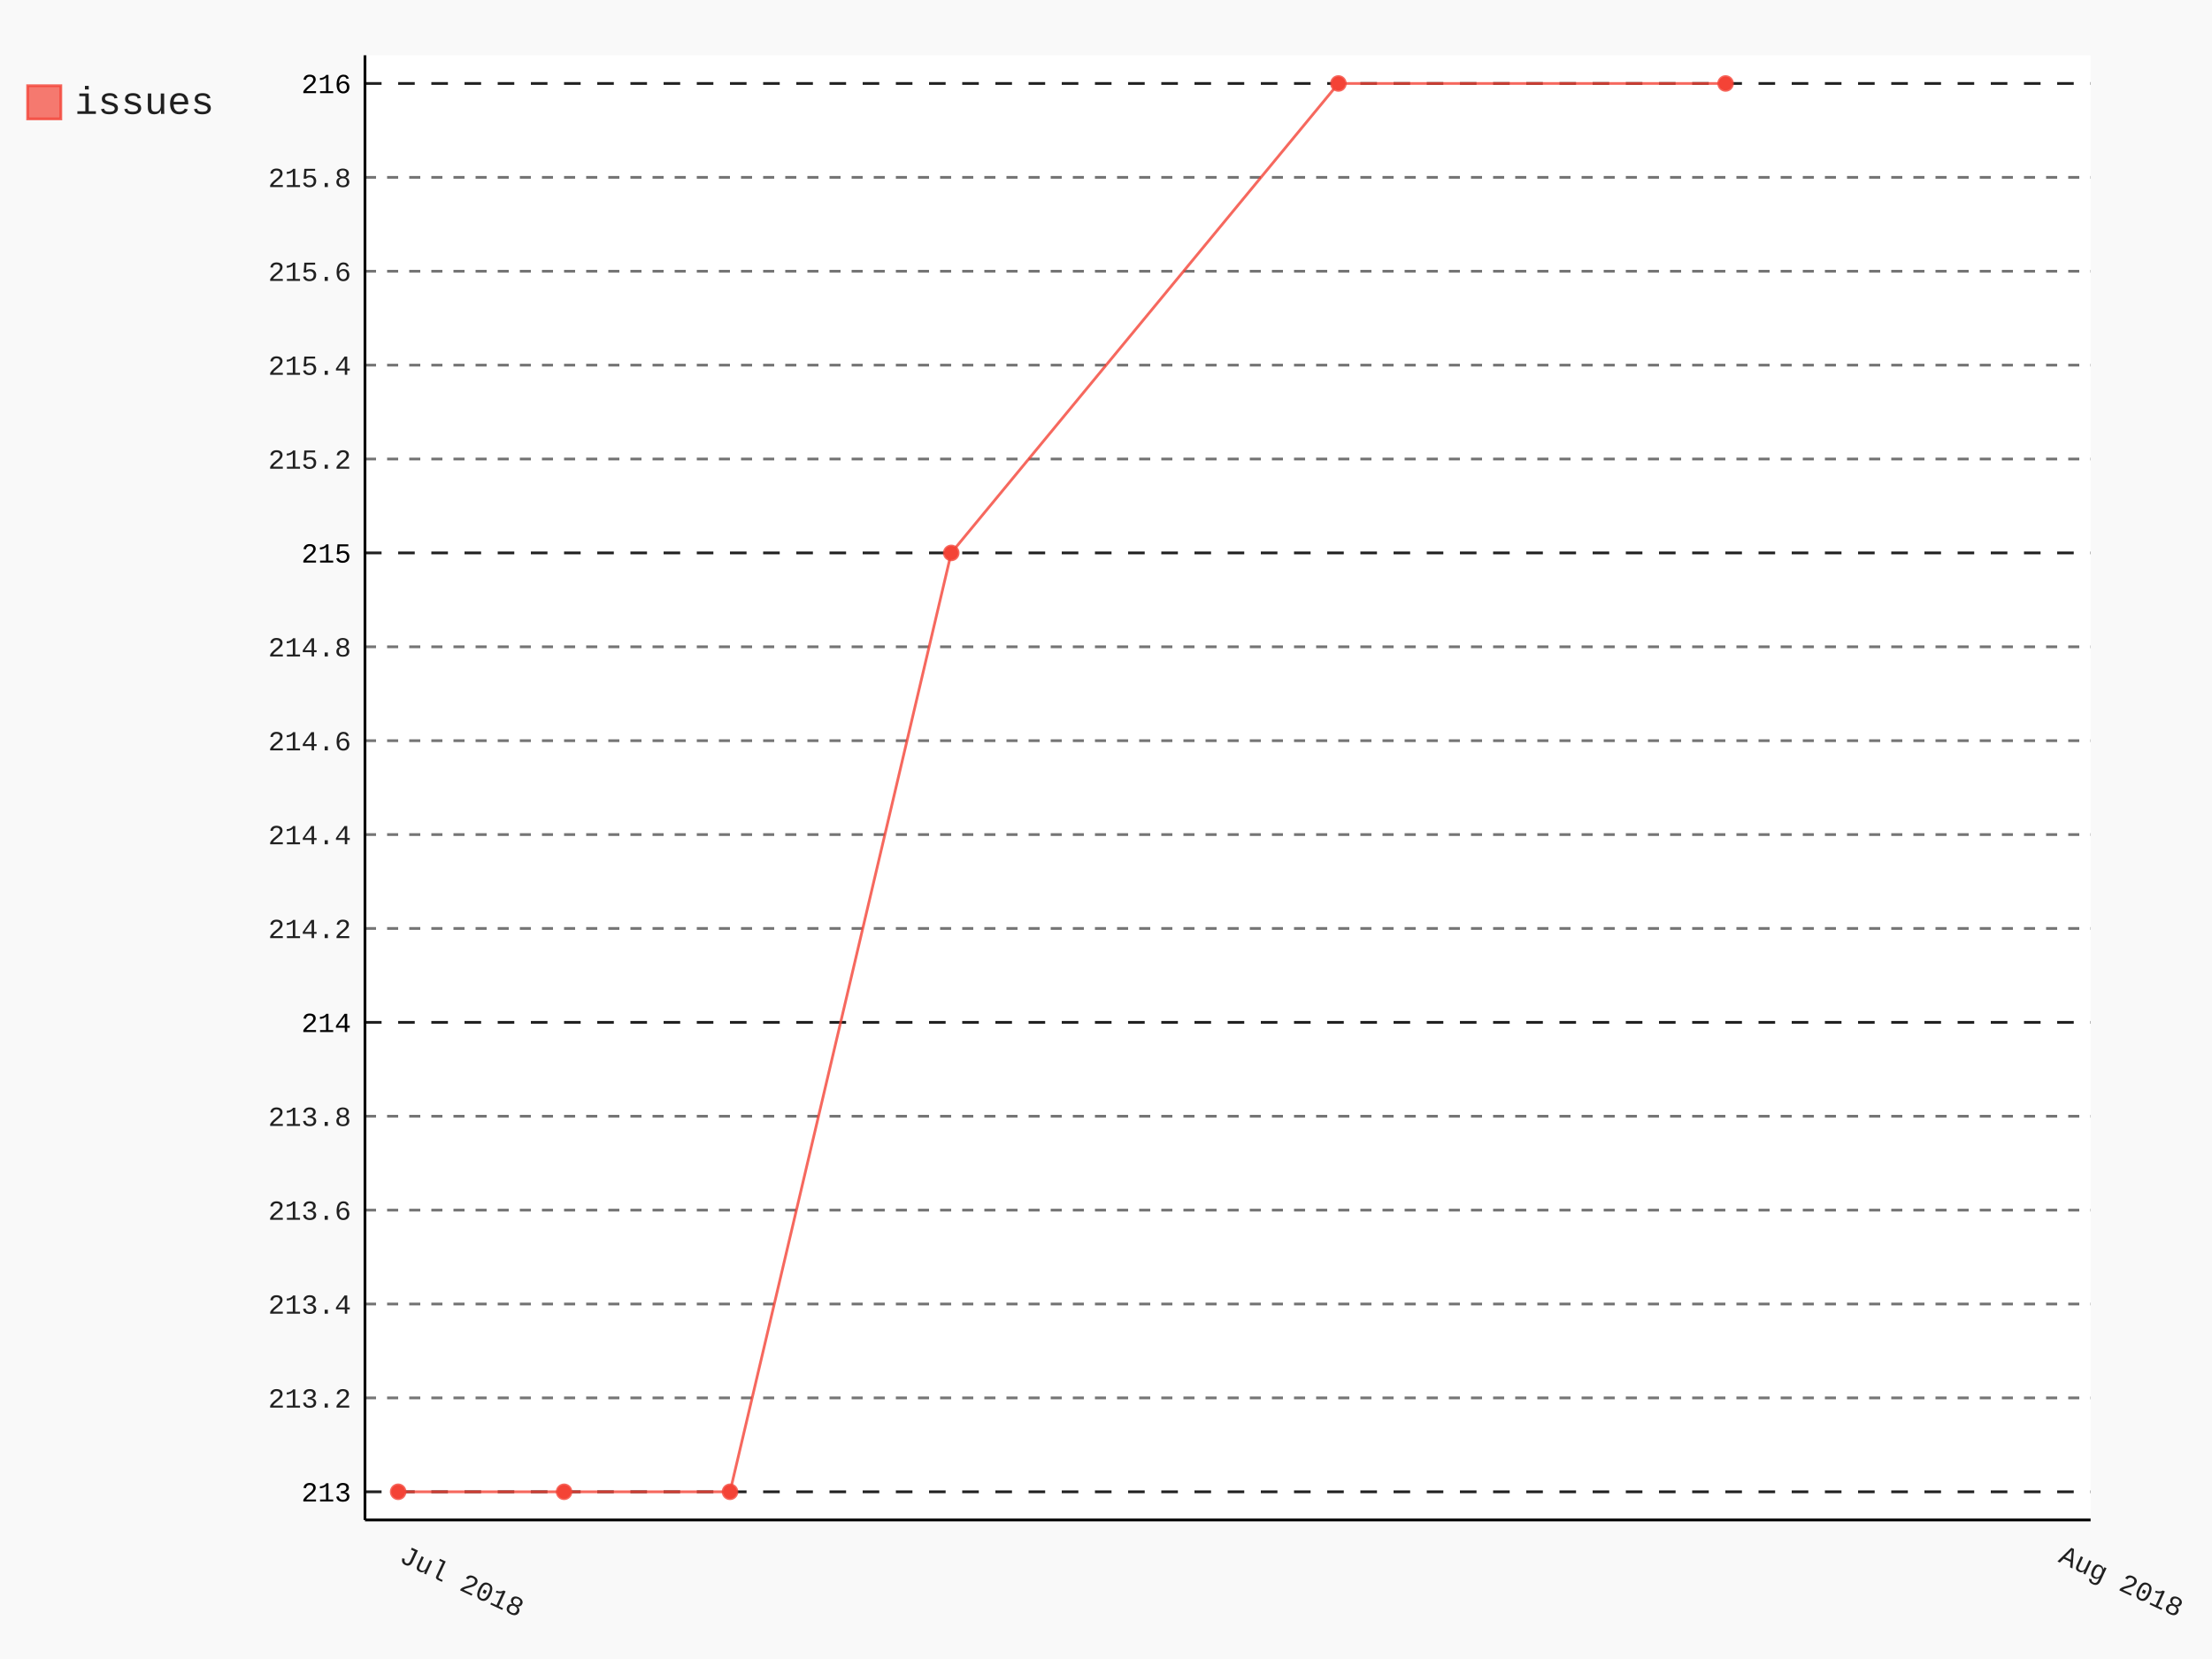
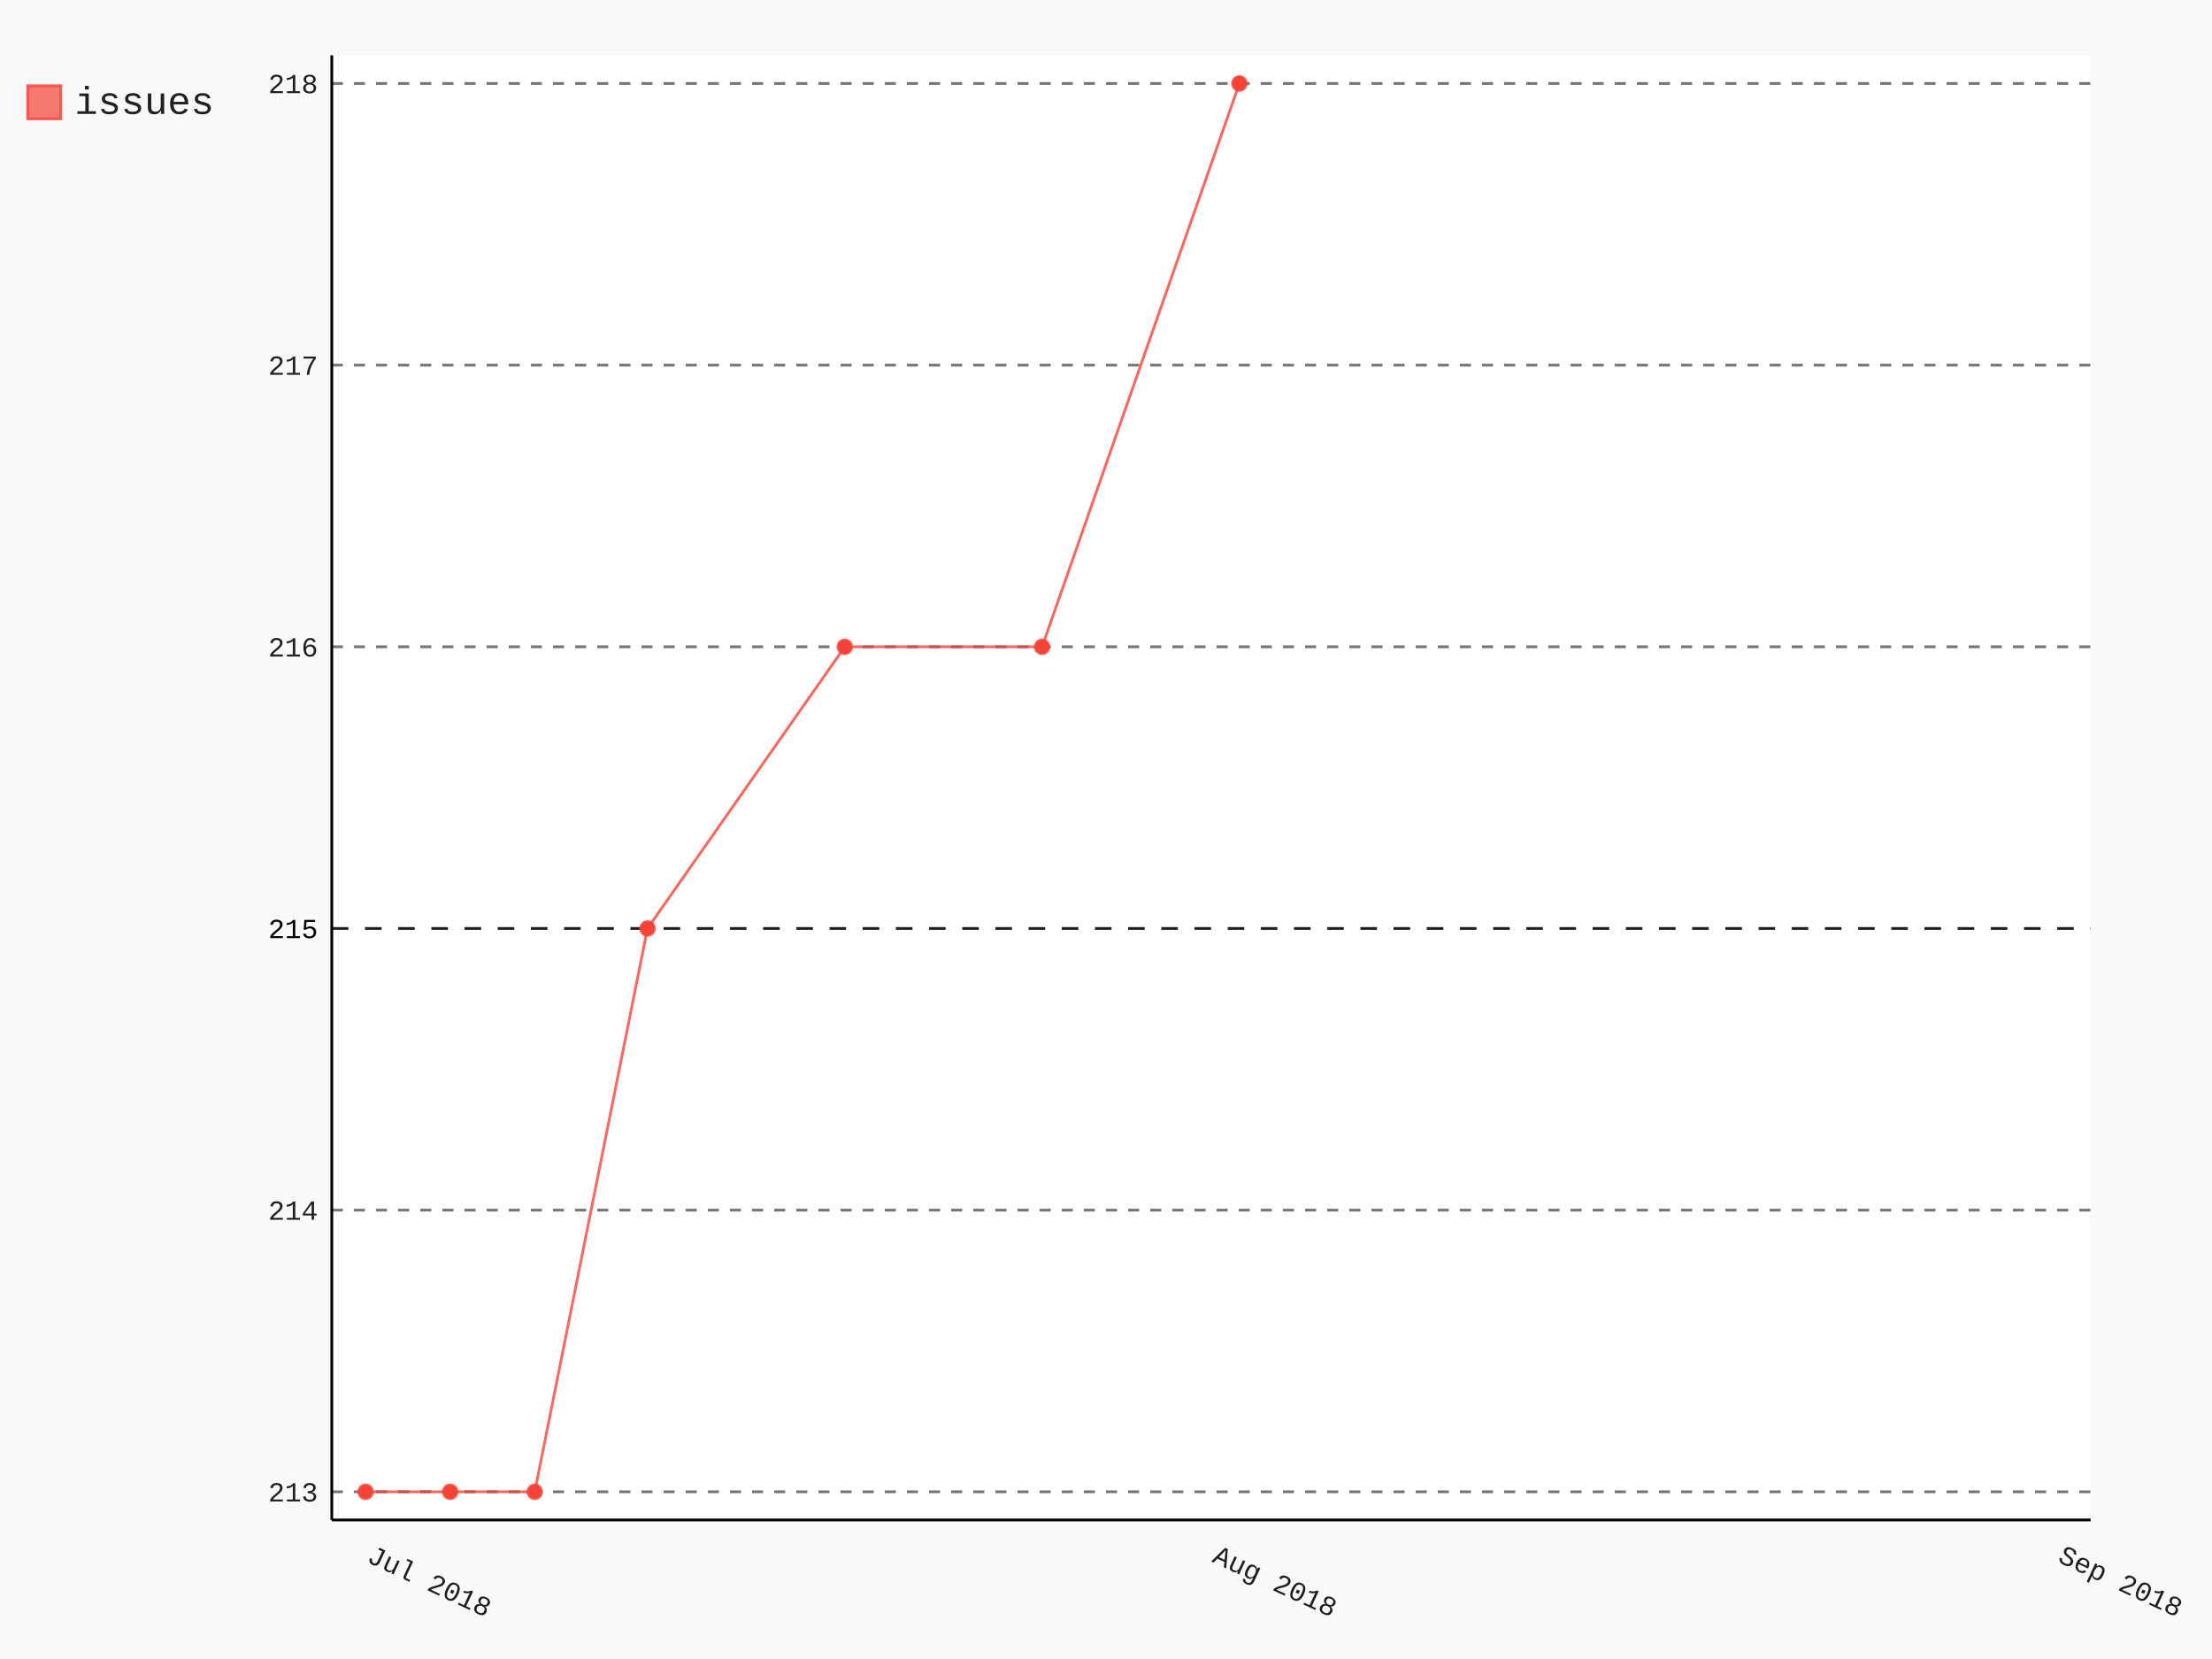
- <svg xmlns="http://www.w3.org/2000/svg" id="chart-63ae813a-3cfa-465a-855f-889120096910" class="pygal-chart" viewBox="0 0 800 600">
+ <svg xmlns="http://www.w3.org/2000/svg" id="chart-ac8b9ec6-c3c6-4ce6-9141-8c64968b8620" class="pygal-chart" viewBox="0 0 800 600">
  <defs>
-     <style type="text/css">#chart-63ae813a-3cfa-465a-855f-889120096910{-webkit-user-select:none;-webkit-font-smoothing:antialiased;font-family:Consolas,"Liberation Mono",Menlo,Courier,monospace}#chart-63ae813a-3cfa-465a-855f-889120096910 .title{font-family:Consolas,"Liberation Mono",Menlo,Courier,monospace;font-size:16px}#chart-63ae813a-3cfa-465a-855f-889120096910 .legends .legend text{font-family:Consolas,"Liberation Mono",Menlo,Courier,monospace;font-size:14px}#chart-63ae813a-3cfa-465a-855f-889120096910 .axis text{font-family:Consolas,"Liberation Mono",Menlo,Courier,monospace;font-size:10px}#chart-63ae813a-3cfa-465a-855f-889120096910 .axis text.major{font-family:Consolas,"Liberation Mono",Menlo,Courier,monospace;font-size:10px}#chart-63ae813a-3cfa-465a-855f-889120096910 .text-overlay text.value{font-family:Consolas,"Liberation Mono",Menlo,Courier,monospace;font-size:16px}#chart-63ae813a-3cfa-465a-855f-889120096910 .text-overlay text.label{font-family:Consolas,"Liberation Mono",Menlo,Courier,monospace;font-size:10px}#chart-63ae813a-3cfa-465a-855f-889120096910 .tooltip{font-family:Consolas,"Liberation Mono",Menlo,Courier,monospace;font-size:14px}#chart-63ae813a-3cfa-465a-855f-889120096910 text.no_data{font-family:Consolas,"Liberation Mono",Menlo,Courier,monospace;font-size:64px}
- #chart-63ae813a-3cfa-465a-855f-889120096910{background-color:rgba(249,249,249,1)}#chart-63ae813a-3cfa-465a-855f-889120096910 path,#chart-63ae813a-3cfa-465a-855f-889120096910 line,#chart-63ae813a-3cfa-465a-855f-889120096910 rect,#chart-63ae813a-3cfa-465a-855f-889120096910 circle{-webkit-transition:150ms;-moz-transition:150ms;transition:150ms}#chart-63ae813a-3cfa-465a-855f-889120096910 .graph &gt; .background{fill:rgba(249,249,249,1)}#chart-63ae813a-3cfa-465a-855f-889120096910 .plot &gt; .background{fill:rgba(255,255,255,1)}#chart-63ae813a-3cfa-465a-855f-889120096910 .graph{fill:rgba(0,0,0,.87)}#chart-63ae813a-3cfa-465a-855f-889120096910 text.no_data{fill:rgba(0,0,0,1)}#chart-63ae813a-3cfa-465a-855f-889120096910 .title{fill:rgba(0,0,0,1)}#chart-63ae813a-3cfa-465a-855f-889120096910 .legends .legend text{fill:rgba(0,0,0,.87)}#chart-63ae813a-3cfa-465a-855f-889120096910 .legends .legend:hover text{fill:rgba(0,0,0,1)}#chart-63ae813a-3cfa-465a-855f-889120096910 .axis .line{stroke:rgba(0,0,0,1)}#chart-63ae813a-3cfa-465a-855f-889120096910 .axis .guide.line{stroke:rgba(0,0,0,.54)}#chart-63ae813a-3cfa-465a-855f-889120096910 .axis .major.line{stroke:rgba(0,0,0,.87)}#chart-63ae813a-3cfa-465a-855f-889120096910 .axis text.major{fill:rgba(0,0,0,1)}#chart-63ae813a-3cfa-465a-855f-889120096910 .axis.y .guides:hover .guide.line,#chart-63ae813a-3cfa-465a-855f-889120096910 .line-graph .axis.x .guides:hover .guide.line,#chart-63ae813a-3cfa-465a-855f-889120096910 .stackedline-graph .axis.x .guides:hover .guide.line,#chart-63ae813a-3cfa-465a-855f-889120096910 .xy-graph .axis.x .guides:hover .guide.line{stroke:rgba(0,0,0,1)}#chart-63ae813a-3cfa-465a-855f-889120096910 .axis .guides:hover text{fill:rgba(0,0,0,1)}#chart-63ae813a-3cfa-465a-855f-889120096910 .reactive{fill-opacity:.7;stroke-opacity:.8}#chart-63ae813a-3cfa-465a-855f-889120096910 .ci{stroke:rgba(0,0,0,.87)}#chart-63ae813a-3cfa-465a-855f-889120096910 .reactive.active,#chart-63ae813a-3cfa-465a-855f-889120096910 .active .reactive{fill-opacity:.8;stroke-opacity:.9;stroke-width:4}#chart-63ae813a-3cfa-465a-855f-889120096910 .ci .reactive.active{stroke-width:1.5}#chart-63ae813a-3cfa-465a-855f-889120096910 .series text{fill:rgba(0,0,0,1)}#chart-63ae813a-3cfa-465a-855f-889120096910 .tooltip rect{fill:rgba(255,255,255,1);stroke:rgba(0,0,0,1);-webkit-transition:opacity 150ms;-moz-transition:opacity 150ms;transition:opacity 150ms}#chart-63ae813a-3cfa-465a-855f-889120096910 .tooltip .label{fill:rgba(0,0,0,.87)}#chart-63ae813a-3cfa-465a-855f-889120096910 .tooltip .label{fill:rgba(0,0,0,.87)}#chart-63ae813a-3cfa-465a-855f-889120096910 .tooltip .legend{font-size:.8em;fill:rgba(0,0,0,.54)}#chart-63ae813a-3cfa-465a-855f-889120096910 .tooltip .x_label{font-size:.6em;fill:rgba(0,0,0,1)}#chart-63ae813a-3cfa-465a-855f-889120096910 .tooltip .xlink{font-size:.5em;text-decoration:underline}#chart-63ae813a-3cfa-465a-855f-889120096910 .tooltip .value{font-size:1.5em}#chart-63ae813a-3cfa-465a-855f-889120096910 .bound{font-size:.5em}#chart-63ae813a-3cfa-465a-855f-889120096910 .max-value{font-size:.75em;fill:rgba(0,0,0,.54)}#chart-63ae813a-3cfa-465a-855f-889120096910 .map-element{fill:rgba(255,255,255,1);stroke:rgba(0,0,0,.54) !important}#chart-63ae813a-3cfa-465a-855f-889120096910 .map-element .reactive{fill-opacity:inherit;stroke-opacity:inherit}#chart-63ae813a-3cfa-465a-855f-889120096910 .color-0,#chart-63ae813a-3cfa-465a-855f-889120096910 .color-0 a:visited{stroke:#F44336;fill:#F44336}#chart-63ae813a-3cfa-465a-855f-889120096910 .text-overlay .color-0 text{fill:black}
- #chart-63ae813a-3cfa-465a-855f-889120096910 text.no_data{text-anchor:middle}#chart-63ae813a-3cfa-465a-855f-889120096910 .guide.line{fill:none}#chart-63ae813a-3cfa-465a-855f-889120096910 .centered{text-anchor:middle}#chart-63ae813a-3cfa-465a-855f-889120096910 .title{text-anchor:middle}#chart-63ae813a-3cfa-465a-855f-889120096910 .legends .legend text{fill-opacity:1}#chart-63ae813a-3cfa-465a-855f-889120096910 .axis.x text{text-anchor:middle}#chart-63ae813a-3cfa-465a-855f-889120096910 .axis.x:not(.web) text[transform]{text-anchor:start}#chart-63ae813a-3cfa-465a-855f-889120096910 .axis.x:not(.web) text[transform].backwards{text-anchor:end}#chart-63ae813a-3cfa-465a-855f-889120096910 .axis.y text{text-anchor:end}#chart-63ae813a-3cfa-465a-855f-889120096910 .axis.y text[transform].backwards{text-anchor:start}#chart-63ae813a-3cfa-465a-855f-889120096910 .axis.y2 text{text-anchor:start}#chart-63ae813a-3cfa-465a-855f-889120096910 .axis.y2 text[transform].backwards{text-anchor:end}#chart-63ae813a-3cfa-465a-855f-889120096910 .axis .guide.line{stroke-dasharray:4,4}#chart-63ae813a-3cfa-465a-855f-889120096910 .axis .major.guide.line{stroke-dasharray:6,6}#chart-63ae813a-3cfa-465a-855f-889120096910 .horizontal .axis.y .guide.line,#chart-63ae813a-3cfa-465a-855f-889120096910 .horizontal .axis.y2 .guide.line,#chart-63ae813a-3cfa-465a-855f-889120096910 .vertical .axis.x .guide.line{opacity:0}#chart-63ae813a-3cfa-465a-855f-889120096910 .horizontal .axis.always_show .guide.line,#chart-63ae813a-3cfa-465a-855f-889120096910 .vertical .axis.always_show .guide.line{opacity:1 !important}#chart-63ae813a-3cfa-465a-855f-889120096910 .axis.y .guides:hover .guide.line,#chart-63ae813a-3cfa-465a-855f-889120096910 .axis.y2 .guides:hover .guide.line,#chart-63ae813a-3cfa-465a-855f-889120096910 .axis.x .guides:hover .guide.line{opacity:1}#chart-63ae813a-3cfa-465a-855f-889120096910 .axis .guides:hover text{opacity:1}#chart-63ae813a-3cfa-465a-855f-889120096910 .nofill{fill:none}#chart-63ae813a-3cfa-465a-855f-889120096910 .subtle-fill{fill-opacity:.2}#chart-63ae813a-3cfa-465a-855f-889120096910 .dot{stroke-width:1px;fill-opacity:1}#chart-63ae813a-3cfa-465a-855f-889120096910 .dot.active{stroke-width:5px}#chart-63ae813a-3cfa-465a-855f-889120096910 .dot.negative{fill:transparent}#chart-63ae813a-3cfa-465a-855f-889120096910 text,#chart-63ae813a-3cfa-465a-855f-889120096910 tspan{stroke:none !important}#chart-63ae813a-3cfa-465a-855f-889120096910 .series text.active{opacity:1}#chart-63ae813a-3cfa-465a-855f-889120096910 .tooltip rect{fill-opacity:.95;stroke-width:.5}#chart-63ae813a-3cfa-465a-855f-889120096910 .tooltip text{fill-opacity:1}#chart-63ae813a-3cfa-465a-855f-889120096910 .showable{visibility:hidden}#chart-63ae813a-3cfa-465a-855f-889120096910 .showable.shown{visibility:visible}#chart-63ae813a-3cfa-465a-855f-889120096910 .gauge-background{fill:rgba(229,229,229,1);stroke:none}#chart-63ae813a-3cfa-465a-855f-889120096910 .bg-lines{stroke:rgba(249,249,249,1);stroke-width:2px}</style>
+     <style type="text/css">#chart-ac8b9ec6-c3c6-4ce6-9141-8c64968b8620{-webkit-user-select:none;-webkit-font-smoothing:antialiased;font-family:Consolas,"Liberation Mono",Menlo,Courier,monospace}#chart-ac8b9ec6-c3c6-4ce6-9141-8c64968b8620 .title{font-family:Consolas,"Liberation Mono",Menlo,Courier,monospace;font-size:16px}#chart-ac8b9ec6-c3c6-4ce6-9141-8c64968b8620 .legends .legend text{font-family:Consolas,"Liberation Mono",Menlo,Courier,monospace;font-size:14px}#chart-ac8b9ec6-c3c6-4ce6-9141-8c64968b8620 .axis text{font-family:Consolas,"Liberation Mono",Menlo,Courier,monospace;font-size:10px}#chart-ac8b9ec6-c3c6-4ce6-9141-8c64968b8620 .axis text.major{font-family:Consolas,"Liberation Mono",Menlo,Courier,monospace;font-size:10px}#chart-ac8b9ec6-c3c6-4ce6-9141-8c64968b8620 .text-overlay text.value{font-family:Consolas,"Liberation Mono",Menlo,Courier,monospace;font-size:16px}#chart-ac8b9ec6-c3c6-4ce6-9141-8c64968b8620 .text-overlay text.label{font-family:Consolas,"Liberation Mono",Menlo,Courier,monospace;font-size:10px}#chart-ac8b9ec6-c3c6-4ce6-9141-8c64968b8620 .tooltip{font-family:Consolas,"Liberation Mono",Menlo,Courier,monospace;font-size:14px}#chart-ac8b9ec6-c3c6-4ce6-9141-8c64968b8620 text.no_data{font-family:Consolas,"Liberation Mono",Menlo,Courier,monospace;font-size:64px}
+ #chart-ac8b9ec6-c3c6-4ce6-9141-8c64968b8620{background-color:rgba(249,249,249,1)}#chart-ac8b9ec6-c3c6-4ce6-9141-8c64968b8620 path,#chart-ac8b9ec6-c3c6-4ce6-9141-8c64968b8620 line,#chart-ac8b9ec6-c3c6-4ce6-9141-8c64968b8620 rect,#chart-ac8b9ec6-c3c6-4ce6-9141-8c64968b8620 circle{-webkit-transition:150ms;-moz-transition:150ms;transition:150ms}#chart-ac8b9ec6-c3c6-4ce6-9141-8c64968b8620 .graph &gt; .background{fill:rgba(249,249,249,1)}#chart-ac8b9ec6-c3c6-4ce6-9141-8c64968b8620 .plot &gt; .background{fill:rgba(255,255,255,1)}#chart-ac8b9ec6-c3c6-4ce6-9141-8c64968b8620 .graph{fill:rgba(0,0,0,.87)}#chart-ac8b9ec6-c3c6-4ce6-9141-8c64968b8620 text.no_data{fill:rgba(0,0,0,1)}#chart-ac8b9ec6-c3c6-4ce6-9141-8c64968b8620 .title{fill:rgba(0,0,0,1)}#chart-ac8b9ec6-c3c6-4ce6-9141-8c64968b8620 .legends .legend text{fill:rgba(0,0,0,.87)}#chart-ac8b9ec6-c3c6-4ce6-9141-8c64968b8620 .legends .legend:hover text{fill:rgba(0,0,0,1)}#chart-ac8b9ec6-c3c6-4ce6-9141-8c64968b8620 .axis .line{stroke:rgba(0,0,0,1)}#chart-ac8b9ec6-c3c6-4ce6-9141-8c64968b8620 .axis .guide.line{stroke:rgba(0,0,0,.54)}#chart-ac8b9ec6-c3c6-4ce6-9141-8c64968b8620 .axis .major.line{stroke:rgba(0,0,0,.87)}#chart-ac8b9ec6-c3c6-4ce6-9141-8c64968b8620 .axis text.major{fill:rgba(0,0,0,1)}#chart-ac8b9ec6-c3c6-4ce6-9141-8c64968b8620 .axis.y .guides:hover .guide.line,#chart-ac8b9ec6-c3c6-4ce6-9141-8c64968b8620 .line-graph .axis.x .guides:hover .guide.line,#chart-ac8b9ec6-c3c6-4ce6-9141-8c64968b8620 .stackedline-graph .axis.x .guides:hover .guide.line,#chart-ac8b9ec6-c3c6-4ce6-9141-8c64968b8620 .xy-graph .axis.x .guides:hover .guide.line{stroke:rgba(0,0,0,1)}#chart-ac8b9ec6-c3c6-4ce6-9141-8c64968b8620 .axis .guides:hover text{fill:rgba(0,0,0,1)}#chart-ac8b9ec6-c3c6-4ce6-9141-8c64968b8620 .reactive{fill-opacity:.7;stroke-opacity:.8}#chart-ac8b9ec6-c3c6-4ce6-9141-8c64968b8620 .ci{stroke:rgba(0,0,0,.87)}#chart-ac8b9ec6-c3c6-4ce6-9141-8c64968b8620 .reactive.active,#chart-ac8b9ec6-c3c6-4ce6-9141-8c64968b8620 .active .reactive{fill-opacity:.8;stroke-opacity:.9;stroke-width:4}#chart-ac8b9ec6-c3c6-4ce6-9141-8c64968b8620 .ci .reactive.active{stroke-width:1.5}#chart-ac8b9ec6-c3c6-4ce6-9141-8c64968b8620 .series text{fill:rgba(0,0,0,1)}#chart-ac8b9ec6-c3c6-4ce6-9141-8c64968b8620 .tooltip rect{fill:rgba(255,255,255,1);stroke:rgba(0,0,0,1);-webkit-transition:opacity 150ms;-moz-transition:opacity 150ms;transition:opacity 150ms}#chart-ac8b9ec6-c3c6-4ce6-9141-8c64968b8620 .tooltip .label{fill:rgba(0,0,0,.87)}#chart-ac8b9ec6-c3c6-4ce6-9141-8c64968b8620 .tooltip .label{fill:rgba(0,0,0,.87)}#chart-ac8b9ec6-c3c6-4ce6-9141-8c64968b8620 .tooltip .legend{font-size:.8em;fill:rgba(0,0,0,.54)}#chart-ac8b9ec6-c3c6-4ce6-9141-8c64968b8620 .tooltip .x_label{font-size:.6em;fill:rgba(0,0,0,1)}#chart-ac8b9ec6-c3c6-4ce6-9141-8c64968b8620 .tooltip .xlink{font-size:.5em;text-decoration:underline}#chart-ac8b9ec6-c3c6-4ce6-9141-8c64968b8620 .tooltip .value{font-size:1.5em}#chart-ac8b9ec6-c3c6-4ce6-9141-8c64968b8620 .bound{font-size:.5em}#chart-ac8b9ec6-c3c6-4ce6-9141-8c64968b8620 .max-value{font-size:.75em;fill:rgba(0,0,0,.54)}#chart-ac8b9ec6-c3c6-4ce6-9141-8c64968b8620 .map-element{fill:rgba(255,255,255,1);stroke:rgba(0,0,0,.54) !important}#chart-ac8b9ec6-c3c6-4ce6-9141-8c64968b8620 .map-element .reactive{fill-opacity:inherit;stroke-opacity:inherit}#chart-ac8b9ec6-c3c6-4ce6-9141-8c64968b8620 .color-0,#chart-ac8b9ec6-c3c6-4ce6-9141-8c64968b8620 .color-0 a:visited{stroke:#F44336;fill:#F44336}#chart-ac8b9ec6-c3c6-4ce6-9141-8c64968b8620 .text-overlay .color-0 text{fill:black}
+ #chart-ac8b9ec6-c3c6-4ce6-9141-8c64968b8620 text.no_data{text-anchor:middle}#chart-ac8b9ec6-c3c6-4ce6-9141-8c64968b8620 .guide.line{fill:none}#chart-ac8b9ec6-c3c6-4ce6-9141-8c64968b8620 .centered{text-anchor:middle}#chart-ac8b9ec6-c3c6-4ce6-9141-8c64968b8620 .title{text-anchor:middle}#chart-ac8b9ec6-c3c6-4ce6-9141-8c64968b8620 .legends .legend text{fill-opacity:1}#chart-ac8b9ec6-c3c6-4ce6-9141-8c64968b8620 .axis.x text{text-anchor:middle}#chart-ac8b9ec6-c3c6-4ce6-9141-8c64968b8620 .axis.x:not(.web) text[transform]{text-anchor:start}#chart-ac8b9ec6-c3c6-4ce6-9141-8c64968b8620 .axis.x:not(.web) text[transform].backwards{text-anchor:end}#chart-ac8b9ec6-c3c6-4ce6-9141-8c64968b8620 .axis.y text{text-anchor:end}#chart-ac8b9ec6-c3c6-4ce6-9141-8c64968b8620 .axis.y text[transform].backwards{text-anchor:start}#chart-ac8b9ec6-c3c6-4ce6-9141-8c64968b8620 .axis.y2 text{text-anchor:start}#chart-ac8b9ec6-c3c6-4ce6-9141-8c64968b8620 .axis.y2 text[transform].backwards{text-anchor:end}#chart-ac8b9ec6-c3c6-4ce6-9141-8c64968b8620 .axis .guide.line{stroke-dasharray:4,4}#chart-ac8b9ec6-c3c6-4ce6-9141-8c64968b8620 .axis .major.guide.line{stroke-dasharray:6,6}#chart-ac8b9ec6-c3c6-4ce6-9141-8c64968b8620 .horizontal .axis.y .guide.line,#chart-ac8b9ec6-c3c6-4ce6-9141-8c64968b8620 .horizontal .axis.y2 .guide.line,#chart-ac8b9ec6-c3c6-4ce6-9141-8c64968b8620 .vertical .axis.x .guide.line{opacity:0}#chart-ac8b9ec6-c3c6-4ce6-9141-8c64968b8620 .horizontal .axis.always_show .guide.line,#chart-ac8b9ec6-c3c6-4ce6-9141-8c64968b8620 .vertical .axis.always_show .guide.line{opacity:1 !important}#chart-ac8b9ec6-c3c6-4ce6-9141-8c64968b8620 .axis.y .guides:hover .guide.line,#chart-ac8b9ec6-c3c6-4ce6-9141-8c64968b8620 .axis.y2 .guides:hover .guide.line,#chart-ac8b9ec6-c3c6-4ce6-9141-8c64968b8620 .axis.x .guides:hover .guide.line{opacity:1}#chart-ac8b9ec6-c3c6-4ce6-9141-8c64968b8620 .axis .guides:hover text{opacity:1}#chart-ac8b9ec6-c3c6-4ce6-9141-8c64968b8620 .nofill{fill:none}#chart-ac8b9ec6-c3c6-4ce6-9141-8c64968b8620 .subtle-fill{fill-opacity:.2}#chart-ac8b9ec6-c3c6-4ce6-9141-8c64968b8620 .dot{stroke-width:1px;fill-opacity:1}#chart-ac8b9ec6-c3c6-4ce6-9141-8c64968b8620 .dot.active{stroke-width:5px}#chart-ac8b9ec6-c3c6-4ce6-9141-8c64968b8620 .dot.negative{fill:transparent}#chart-ac8b9ec6-c3c6-4ce6-9141-8c64968b8620 text,#chart-ac8b9ec6-c3c6-4ce6-9141-8c64968b8620 tspan{stroke:none !important}#chart-ac8b9ec6-c3c6-4ce6-9141-8c64968b8620 .series text.active{opacity:1}#chart-ac8b9ec6-c3c6-4ce6-9141-8c64968b8620 .tooltip rect{fill-opacity:.95;stroke-width:.5}#chart-ac8b9ec6-c3c6-4ce6-9141-8c64968b8620 .tooltip text{fill-opacity:1}#chart-ac8b9ec6-c3c6-4ce6-9141-8c64968b8620 .showable{visibility:hidden}#chart-ac8b9ec6-c3c6-4ce6-9141-8c64968b8620 .showable.shown{visibility:visible}#chart-ac8b9ec6-c3c6-4ce6-9141-8c64968b8620 .gauge-background{fill:rgba(229,229,229,1);stroke:none}#chart-ac8b9ec6-c3c6-4ce6-9141-8c64968b8620 .bg-lines{stroke:rgba(249,249,249,1);stroke-width:2px}</style>
  </defs>
  <g class="graph datetimeline-graph vertical">
    <rect class="background" height="600" width="800" x="0" y="0" />
-     <g class="plot" transform="translate(132, 20)">
-       <rect class="background" height="529.714" width="624.097" x="0" y="0" />
+     <g class="plot" transform="translate(120, 20)">
+       <rect class="background" height="529.714" width="636.097" x="0" y="0" />
      <g class="axis y always_show">
-         <path class="line" d="M0 529.714 h624.097" />
+         <path class="line" d="M0 529.714 h636.097" />
        <g class="guides">
-           <path class="major guide line" d="M0 519.528 h624.097" />
-           <text class="major" x="-5" y="523.028">213</text>
+           <path class="guide line" d="M0 519.528 h636.097" />
+           <text class="" x="-5" y="523.028">213</text>
        </g>
        <g class="guides">
-           <path class="guide line" d="M0 485.571 h624.097" />
-           <text class="" x="-5" y="489.071">213.2</text>
+           <path class="guide line" d="M0 417.659 h636.097" />
+           <text class="" x="-5" y="421.159">214</text>
        </g>
        <g class="guides">
-           <path class="guide line" d="M0 451.615 h624.097" />
-           <text class="" x="-5" y="455.115">213.4</text>
+           <path class="major guide line" d="M0 315.791 h636.097" />
+           <text class="major" x="-5" y="319.291">215</text>
        </g>
        <g class="guides">
-           <path class="guide line" d="M0 417.659 h624.097" />
-           <text class="" x="-5" y="421.159">213.6</text>
+           <path class="guide line" d="M0 213.923 h636.097" />
+           <text class="" x="-5" y="217.423">216</text>
        </g>
        <g class="guides">
-           <path class="guide line" d="M0 383.703 h624.097" />
-           <text class="" x="-5" y="387.203">213.8</text>
+           <path class="guide line" d="M0 112.055 h636.097" />
+           <text class="" x="-5" y="115.555">217</text>
        </g>
        <g class="guides">
-           <path class="major guide line" d="M0 349.747 h624.097" />
-           <text class="major" x="-5" y="353.247">214</text>
-         </g>
-         <g class="guides">
-           <path class="guide line" d="M0 315.791 h624.097" />
-           <text class="" x="-5" y="319.291">214.2</text>
-         </g>
-         <g class="guides">
-           <path class="guide line" d="M0 281.835 h624.097" />
-           <text class="" x="-5" y="285.335">214.4</text>
-         </g>
-         <g class="guides">
-           <path class="guide line" d="M0 247.879 h624.097" />
-           <text class="" x="-5" y="251.379">214.6</text>
-         </g>
-         <g class="guides">
-           <path class="guide line" d="M0 213.923 h624.097" />
-           <text class="" x="-5" y="217.423">214.8</text>
-         </g>
-         <g class="guides">
-           <path class="major guide line" d="M0 179.967 h624.097" />
-           <text class="major" x="-5" y="183.467">215</text>
-         </g>
-         <g class="guides">
-           <path class="guide line" d="M0 146.011 h624.097" />
-           <text class="" x="-5" y="149.511">215.2</text>
-         </g>
-         <g class="guides">
-           <path class="guide line" d="M0 112.055 h624.097" />
-           <text class="" x="-5" y="115.555">215.4</text>
-         </g>
-         <g class="guides">
-           <path class="guide line" d="M0 78.099 h624.097" />
-           <text class="" x="-5" y="81.599">215.6</text>
-         </g>
-         <g class="guides">
-           <path class="guide line" d="M0 44.143 h624.097" />
-           <text class="" x="-5" y="47.643">215.8</text>
-         </g>
-         <g class="guides">
-           <path class="major guide line" d="M0 10.187 h624.097" />
-           <text class="major" x="-5" y="13.687">216</text>
+           <path class="guide line" d="M0 10.187 h636.097" />
+           <text class="" x="-5" y="13.687">218</text>
        </g>
      </g>
      <g class="axis x">
        <path class="line" d="M0 0 v529.714" />
        <g class="guides">
-           <path class="guide line" d="M12.002 0 v529.714" />
-           <text class="" x="12.002" y="544.714" transform="rotate(25 12.00187 544.7143)">Jul 2018</text>
+           <path class="guide line" d="M12.233 0 v529.714" />
+           <text class="" x="12.233" y="544.714" transform="rotate(25 12.23264 544.7143)">Jul 2018</text>
        </g>
        <g class="guides">
-           <path class="guide line" d="M612.095 0 v529.714" />
-           <text class="" x="612.095" y="544.714" transform="rotate(25 612.0954 544.7143)">Aug 2018</text>
+           <path class="guide line" d="M318.049 0 v529.714" />
+           <text class="" x="318.049" y="544.714" transform="rotate(25 318.0486 544.7143)">Aug 2018</text>
+         </g>
+         <g class="guides">
+           <path class="guide line" d="M623.865 0 v529.714" />
+           <text class="" x="623.865" y="544.714" transform="rotate(25 623.8646 544.7143)">Sep 2018</text>
        </g>
      </g>
      <g class="series serie-0 color-0">
-         <path class="line reactive nofill" d="M12.002 519.528 L72.011 519.528 132.021 519.528 212.033 179.967 352.055 10.187 492.077 10.187" />
+         <path class="line reactive nofill" d="M12.233 519.528 L42.814 519.528 73.396 519.528 114.171 315.791 185.528 213.923 256.885 213.923 328.242 10.187" />
      </g>
    </g>
    <g class="titles" />
-     <g class="plot overlay" transform="translate(132, 20)">
+     <g class="plot overlay" transform="translate(120, 20)">
      <g class="series serie-0 color-0">
        <g class="dots">
-           <circle class="dot reactive tooltip-trigger" cx="12.002" cy="519.528" r="2.5" />
+           <circle class="dot reactive tooltip-trigger" cx="12.233" cy="519.528" r="2.5" />
        </g>
        <g class="dots">
-           <circle class="dot reactive tooltip-trigger" cx="72.011" cy="519.528" r="2.5" />
+           <circle class="dot reactive tooltip-trigger" cx="42.814" cy="519.528" r="2.5" />
        </g>
        <g class="dots">
-           <circle class="dot reactive tooltip-trigger" cx="132.021" cy="519.528" r="2.5" />
+           <circle class="dot reactive tooltip-trigger" cx="73.396" cy="519.528" r="2.5" />
        </g>
        <g class="dots">
-           <circle class="dot reactive tooltip-trigger" cx="212.033" cy="179.967" r="2.5" />
+           <circle class="dot reactive tooltip-trigger" cx="114.171" cy="315.791" r="2.5" />
        </g>
        <g class="dots">
-           <circle class="dot reactive tooltip-trigger" cx="352.055" cy="10.187" r="2.5" />
+           <circle class="dot reactive tooltip-trigger" cx="185.528" cy="213.923" r="2.5" />
        </g>
        <g class="dots">
-           <circle class="dot reactive tooltip-trigger" cx="492.077" cy="10.187" r="2.5" />
+           <circle class="dot reactive tooltip-trigger" cx="256.885" cy="213.923" r="2.5" />
+         </g>
+         <g class="dots">
+           <circle class="dot reactive tooltip-trigger" cx="328.242" cy="10.187" r="2.5" />
        </g>
      </g>
    </g>
-     <g class="plot text-overlay" transform="translate(132, 20)">
+     <g class="plot text-overlay" transform="translate(120, 20)">
      <g class="series serie-0 color-0" />
    </g>
-     <g class="plot tooltip-overlay" transform="translate(132, 20)">
+     <g class="plot tooltip-overlay" transform="translate(120, 20)">
      <g class="tooltip" style="opacity: 0" transform="translate(0 0)">
        <rect class="tooltip-box" height="0" rx="0" ry="0" width="0" />
        <g class="text" />
      </g>
    </g>
    <g class="legends" transform="translate(10, 30)">
      <g class="legend reactive activate-serie" id="activate-serie-0">
        <rect class="color-0 reactive" height="12" width="12" x="0.0" y="1.0" />
        <text x="17.0" y="11.2">issues</text>
      </g>
    </g>
    <g class="legends" transform="translate(766, 30)" />
  </g>
</svg>
